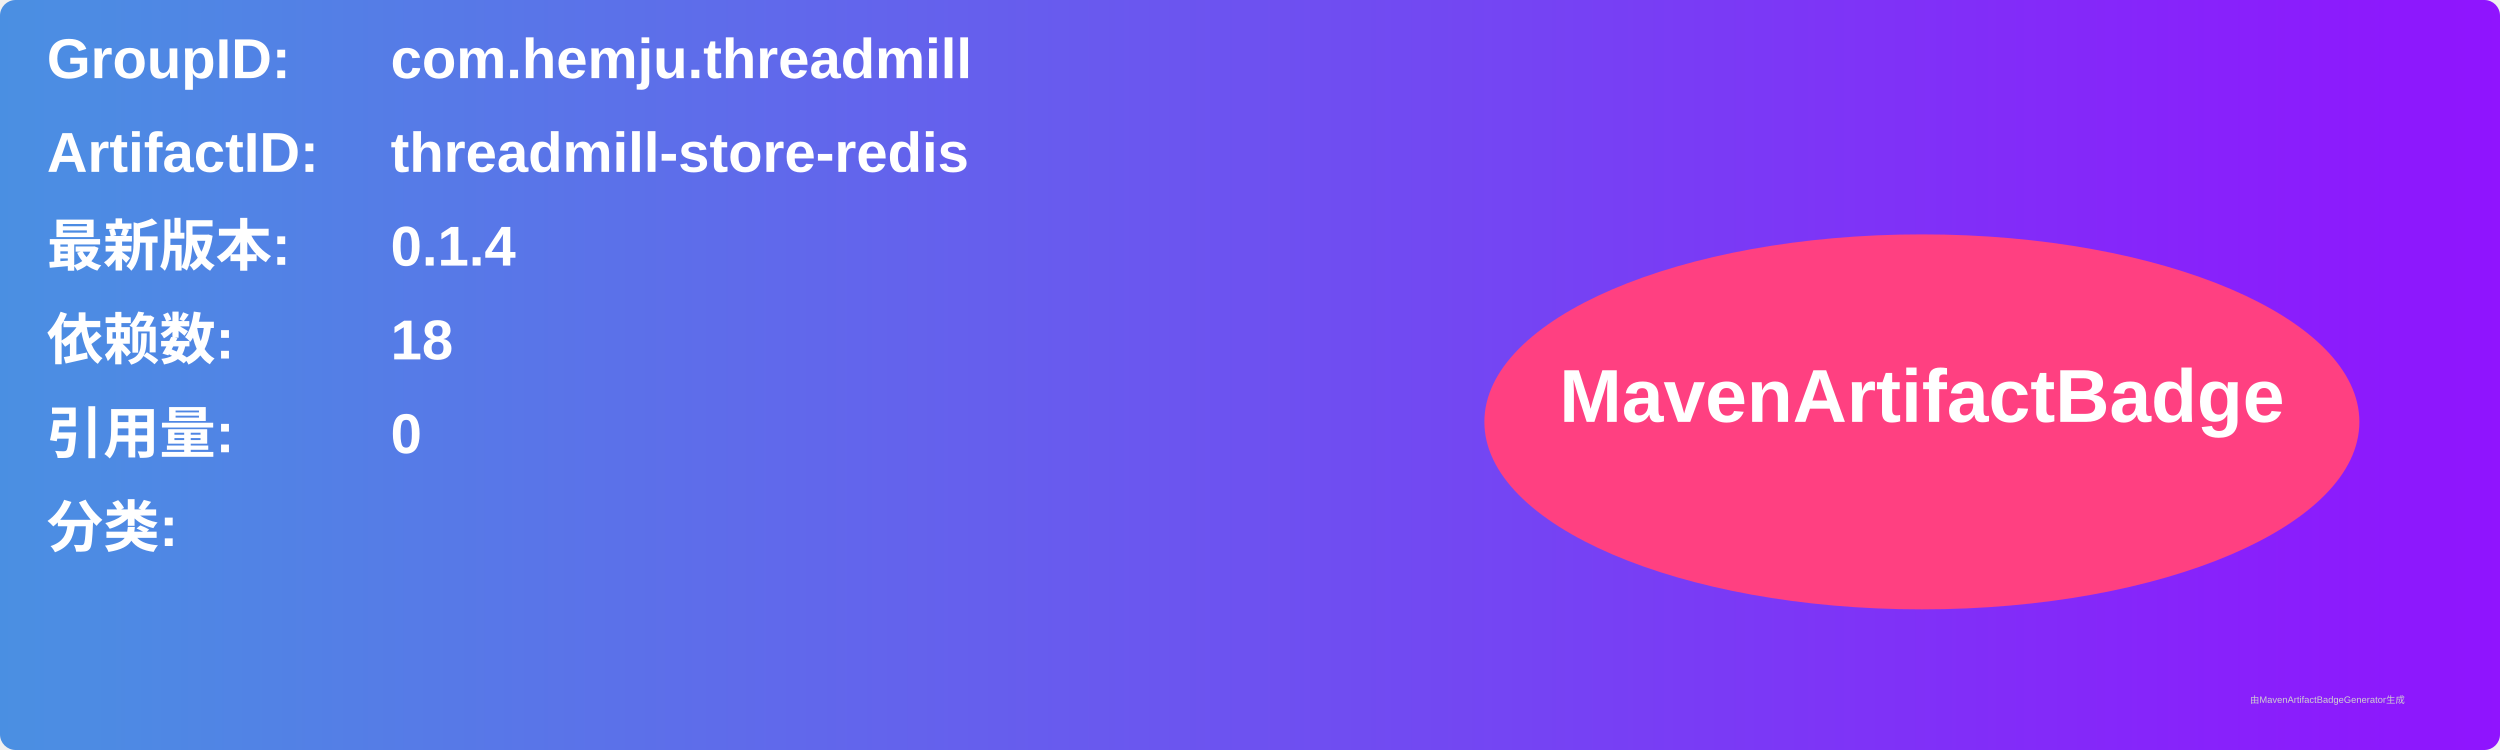
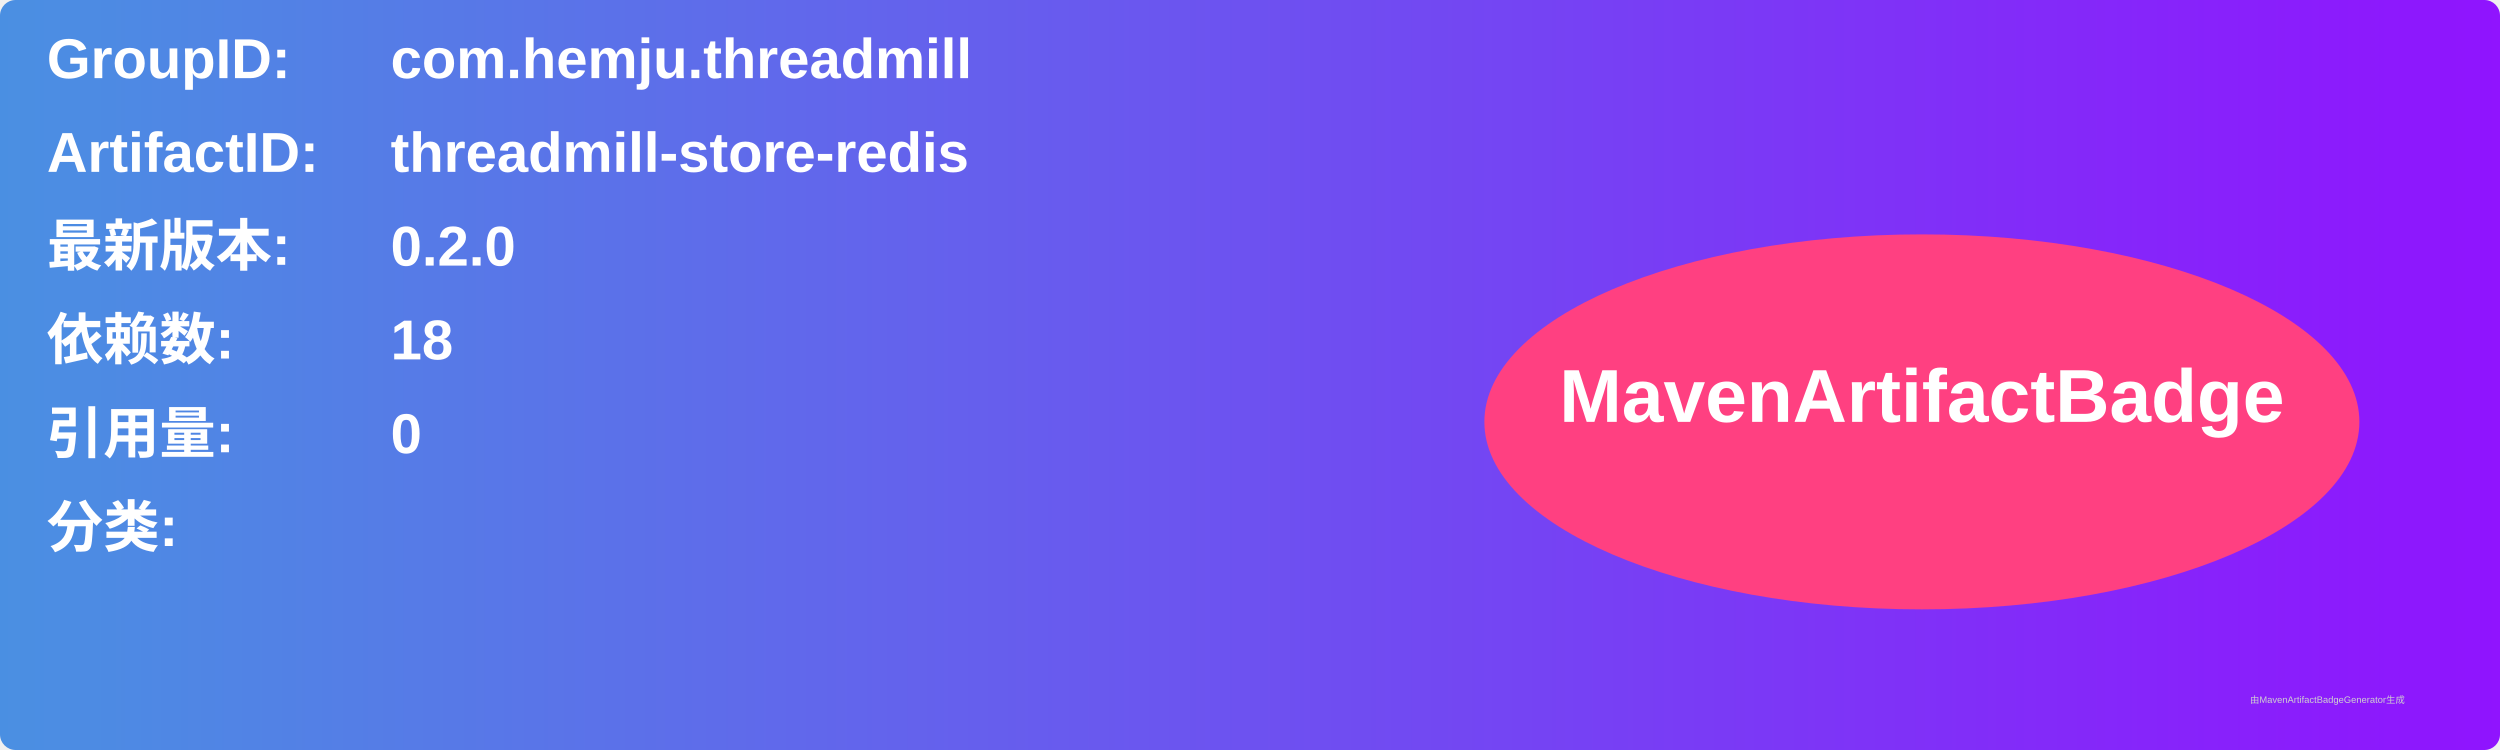
<svg xmlns="http://www.w3.org/2000/svg" width="800" height="240" viewBox="0 0 800 240">
  <linearGradient id="grad" x1="0%" y1="0%" x2="100%" y2="0%">
    <stop offset="0%" stop-color="#4a90e2" />
    <stop offset="100%" stop-color="#9013fe" />
  </linearGradient>
  <rect width="100%" height="100%" rx="5" ry="5" fill="url(#grad)" />
  <g transform="translate(15, 15)">
    <text x="0" y="10" font-family="Arial" font-size="18" fill="white" font-weight="bold" width="260">GroupID:</text>
    <text x="110" y="10" font-family="Arial" font-size="18" fill="white" font-weight="bold" width="460">com.hemju.threadmill</text>
    <text x="0" y="40" font-family="Arial" font-size="18" fill="white" font-weight="bold" width="260">ArtifactID:</text>
    <text x="110" y="40" font-family="Arial" font-size="18" fill="white" font-weight="bold" width="460">threadmill-store-redis</text>
    <text x="0" y="70" font-family="Arial" font-size="18" fill="white" font-weight="bold">最新版本:</text>
    <text x="110" y="70" font-family="Arial" font-size="18" fill="white" font-weight="bold">
-       <tspan font-weight="bold">0.1.4</tspan>
+       <tspan font-weight="bold">0.2.0</tspan>
    </text>
    <text x="0" y="100" font-family="Arial" font-size="18" fill="white" font-weight="bold">依赖数: </text>
    <text x="110" y="100" font-family="Arial" font-size="18" fill="white">
      <tspan font-weight="bold">18</tspan>
    </text>
    <text x="0" y="130" font-family="Arial" font-size="18" fill="white" font-weight="bold">引用量: </text>
    <text x="110" y="130" font-family="Arial" font-size="18" fill="white">
      <tspan font-weight="bold">0</tspan>
    </text>
    <text x="0" y="160" font-family="Arial" font-size="18" fill="white" font-weight="bold">分类:</text>
    <text x="10" y="190" font-family="Arial" font-size="10" fill="white">
      <tspan font-weight="bold" />
    </text>
    <ellipse cx="600" cy="120" rx="140" ry="60" fill="#ff4081" />
    <text x="600" y="120" text-anchor="middle" font-family="Arial" font-size="24" fill="white" font-weight="bold">MavenArtifactBadge</text>
  </g>
  <text x="720" y="225" font-family="Arial" font-size="3" fill="#d0d0d0">由MavenArtifactBadgeGenerator生成</text>
</svg>
